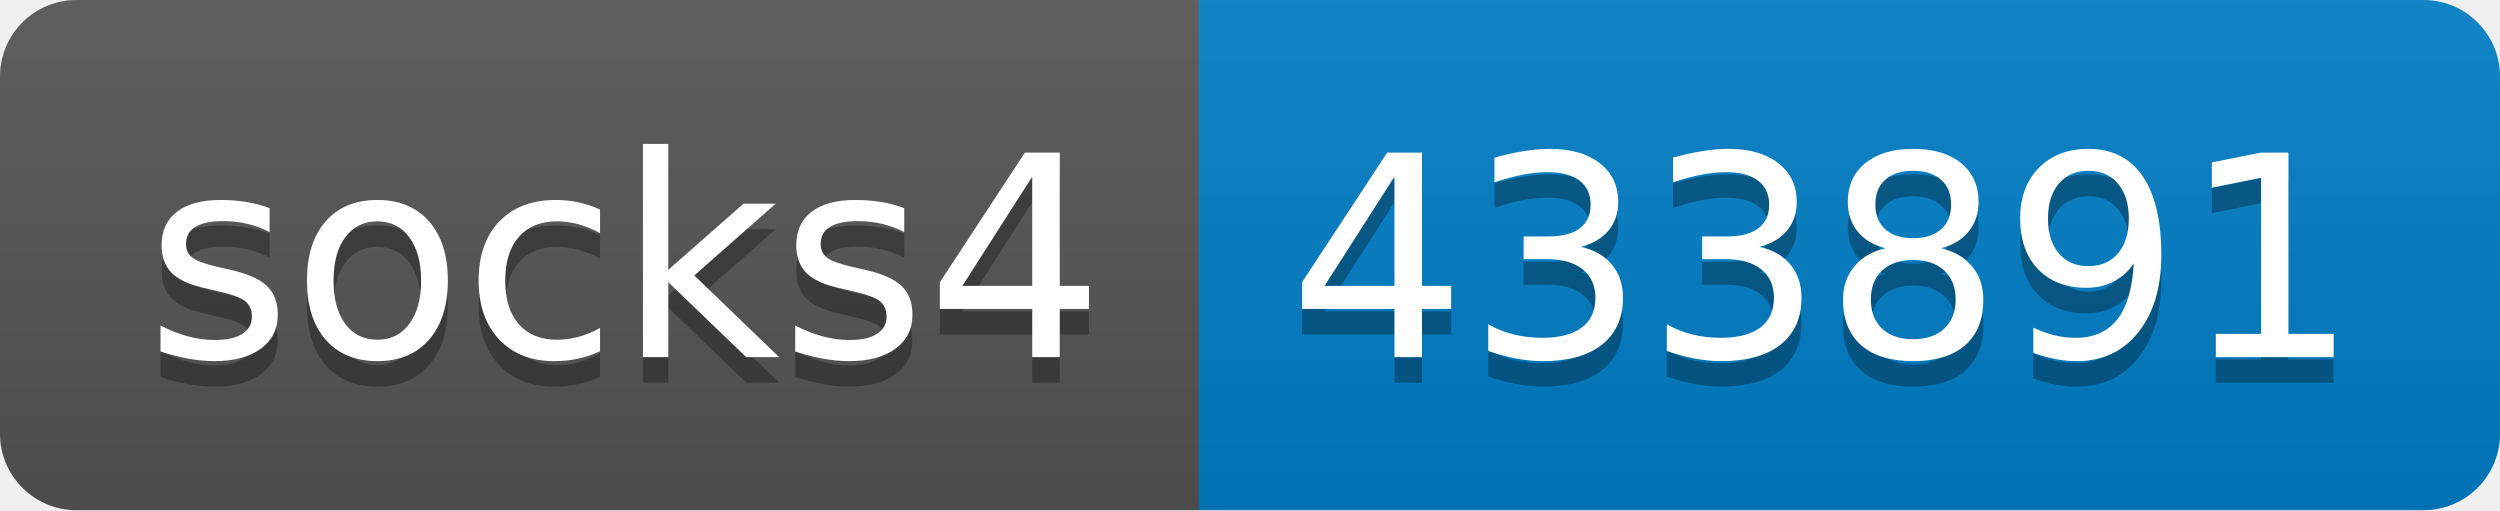
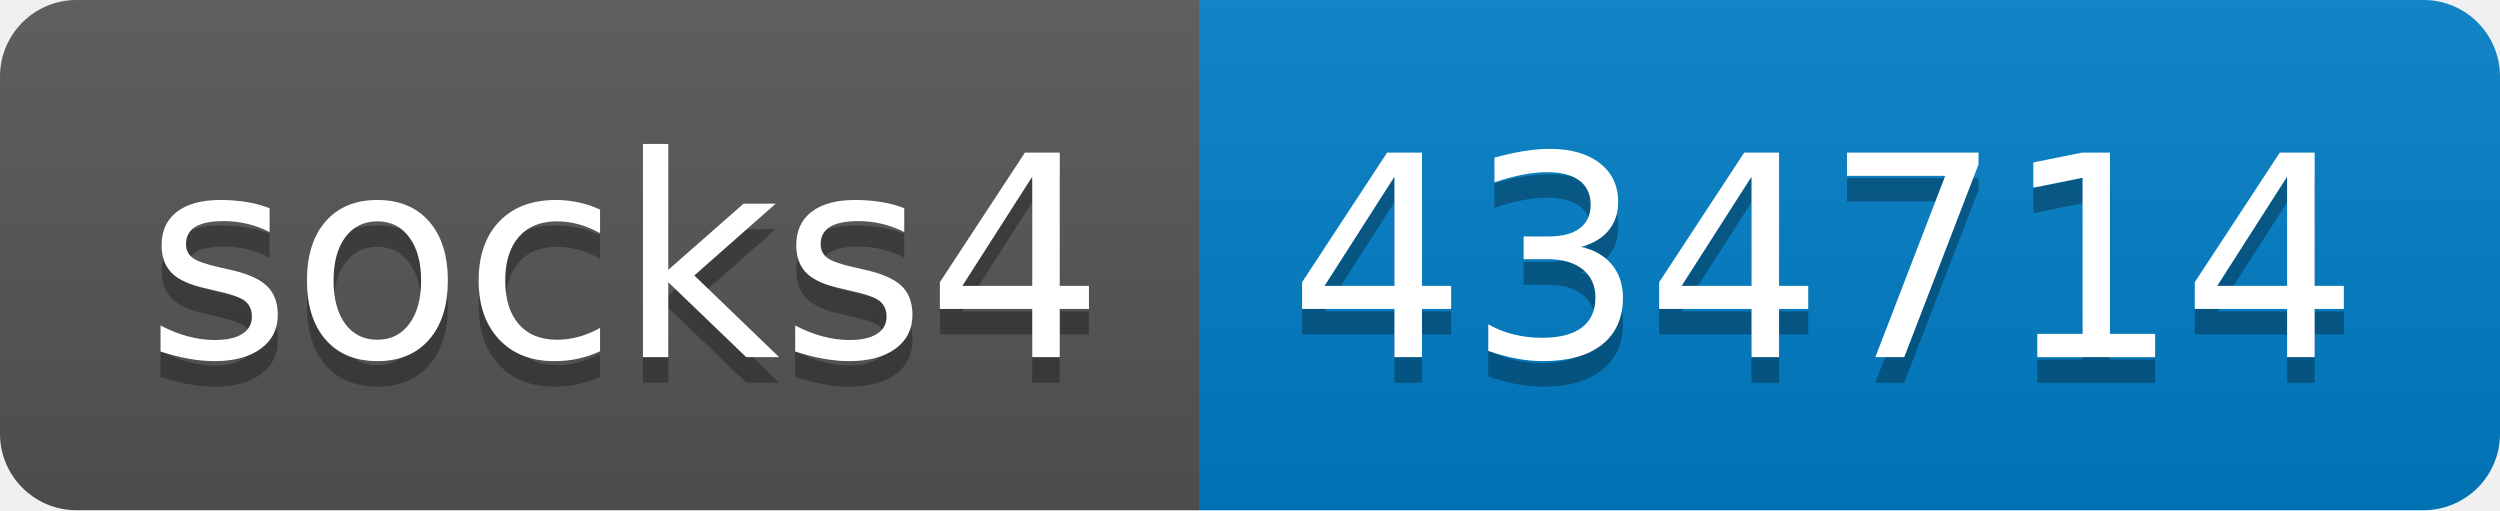
- <svg xmlns="http://www.w3.org/2000/svg" width="98" height="20" role="img" aria-label="socks4: 433891">
+ <svg xmlns="http://www.w3.org/2000/svg" width="98" height="20" role="img" aria-label="socks4: 434714">
  <linearGradient id="s" x2="0" y2="100%">
    <stop offset="0" stop-color="#bbb" stop-opacity=".1" />
    <stop offset="1" stop-opacity=".1" />
  </linearGradient>
  <clipPath id="r">
    <rect width="98" height="20" rx="3" fill="#fff" />
  </clipPath>
  <g clip-path="url(#r)">
    <rect width="47" height="20" fill="#555" />
    <rect x="47" width="51" height="20" fill="#007ec6" />
    <rect width="98" height="20" fill="url(#s)" />
  </g>
  <g fill="#fff" text-anchor="middle" font-family="Verdana,Geneva,DejaVu Sans,sans-serif" text-rendering="geometricPrecision" font-size="110">
    <text aria-hidden="true" x="245" y="150" fill="#010101" fill-opacity=".3" transform="scale(.1)" textLength="370">socks4</text>
    <text x="245" y="140" transform="scale(.1)" fill="#fff" textLength="370">socks4</text>
-     <text aria-hidden="true" x="715" y="150" fill="#010101" fill-opacity=".3" transform="scale(.1)" textLength="410">433891</text>
-     <text x="715" y="140" transform="scale(.1)" fill="#fff" textLength="410">433891</text>
+     <text aria-hidden="true" x="715" y="150" fill="#010101" fill-opacity=".3" transform="scale(.1)" textLength="410">434714</text>
+     <text x="715" y="140" transform="scale(.1)" fill="#fff" textLength="410">434714</text>
  </g>
</svg>
